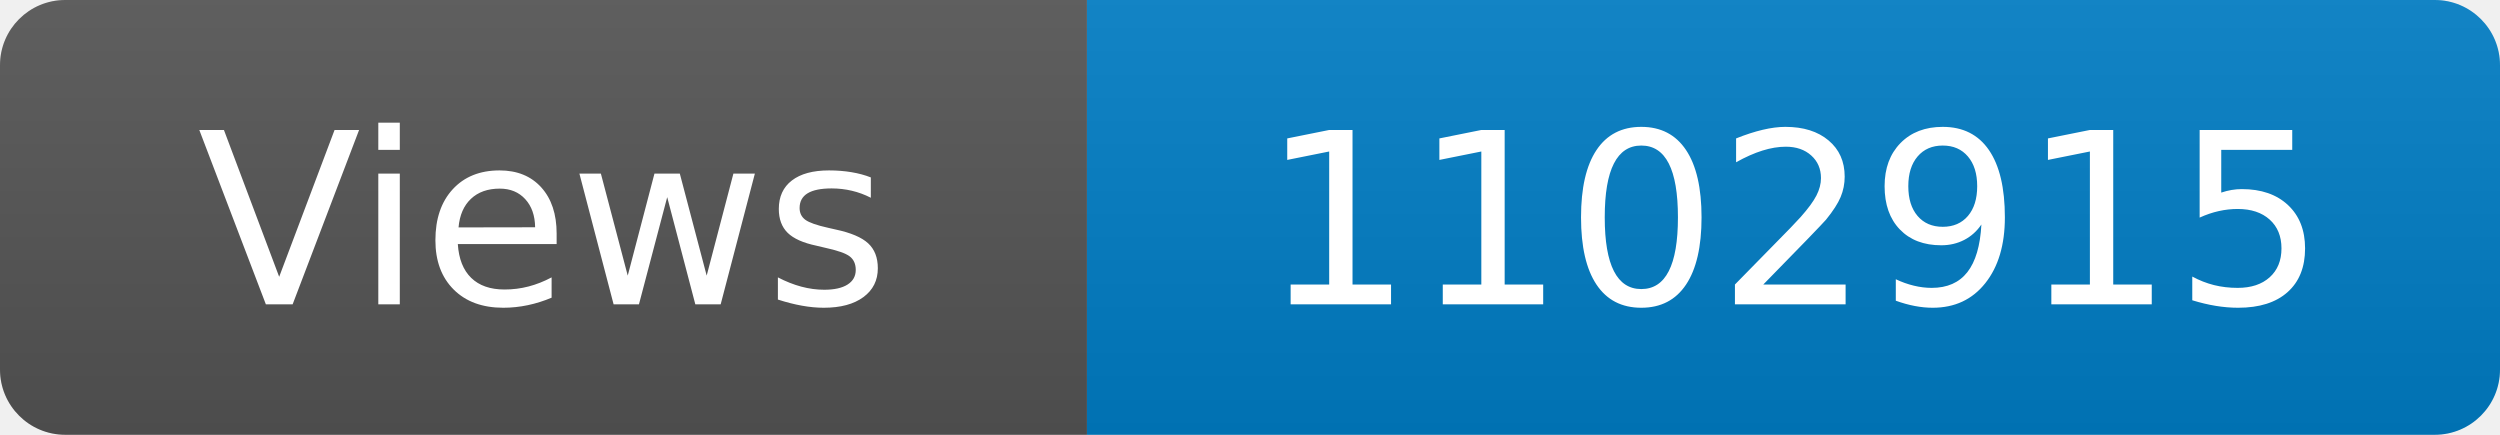
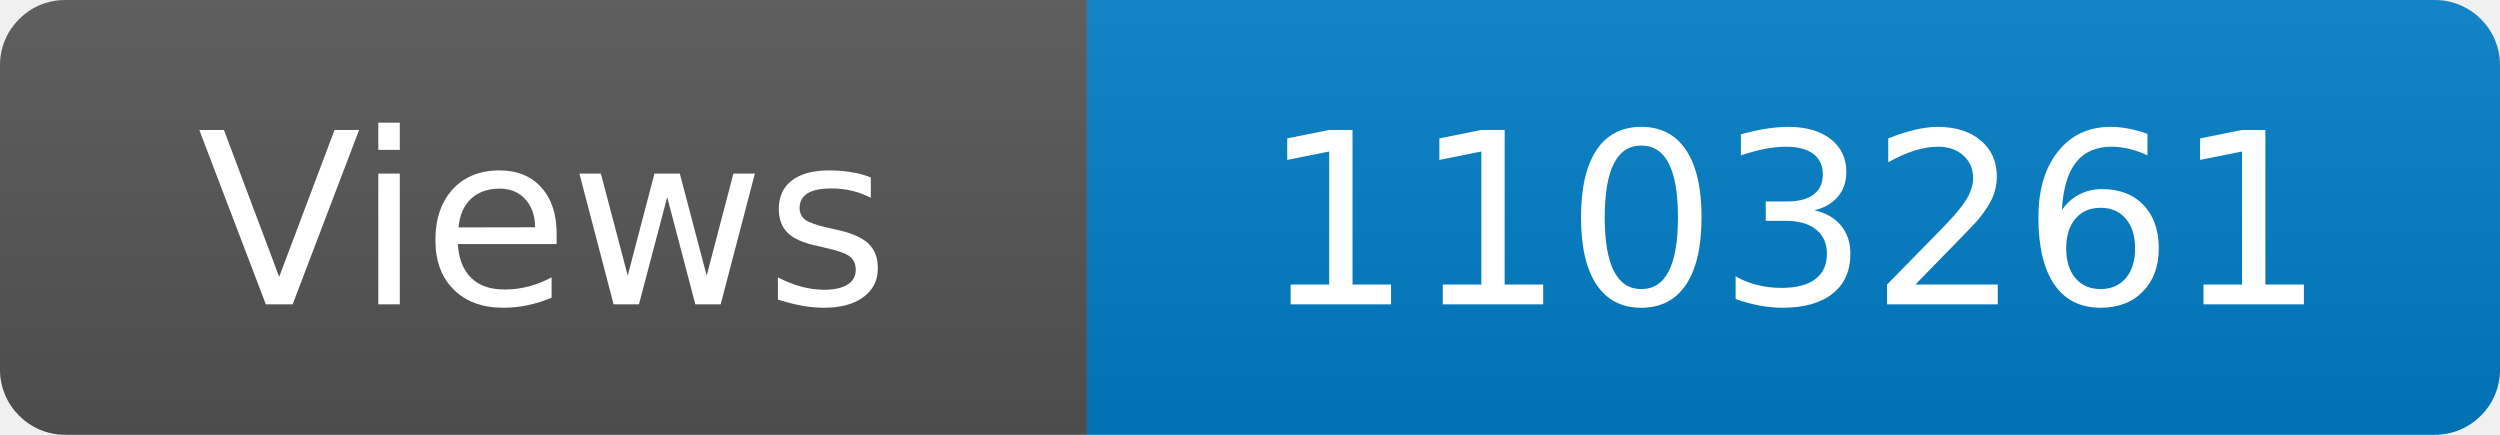
<svg xmlns="http://www.w3.org/2000/svg" width="115" height="20" role="img" aria-label="Maintained?: yes">
  <linearGradient id="s" x2="0" y2="100%">
    <stop offset="0" stop-color="#bbb" stop-opacity=".1" />
    <stop offset="1" stop-opacity=".1" />
  </linearGradient>
  <clipPath id="r">
    <rect width="115" height="20" rx="3" fill="#fff" />
  </clipPath>
  <g clip-path="url(#r)">
    <rect width="50" height="20" fill="#555" />
    <rect x="50" width="160" height="20" fill="#007ec6" />
    <rect width="115" height="20" fill="url(#s)" />
  </g>
  <g fill="#fff" text-anchor="middle" font-family="Verdana,Geneva,DejaVu Sans,sans-serif" font-size="110">
    <text x="250" y="140" transform="scale(.1)" fill="#fff">Views</text>
-     <text x="825" y="140" transform="scale(.1)" fill="#fff">1102915</text>
+     <text x="825" y="140" transform="scale(.1)" fill="#fff">1103261</text>
  </g>
</svg>
